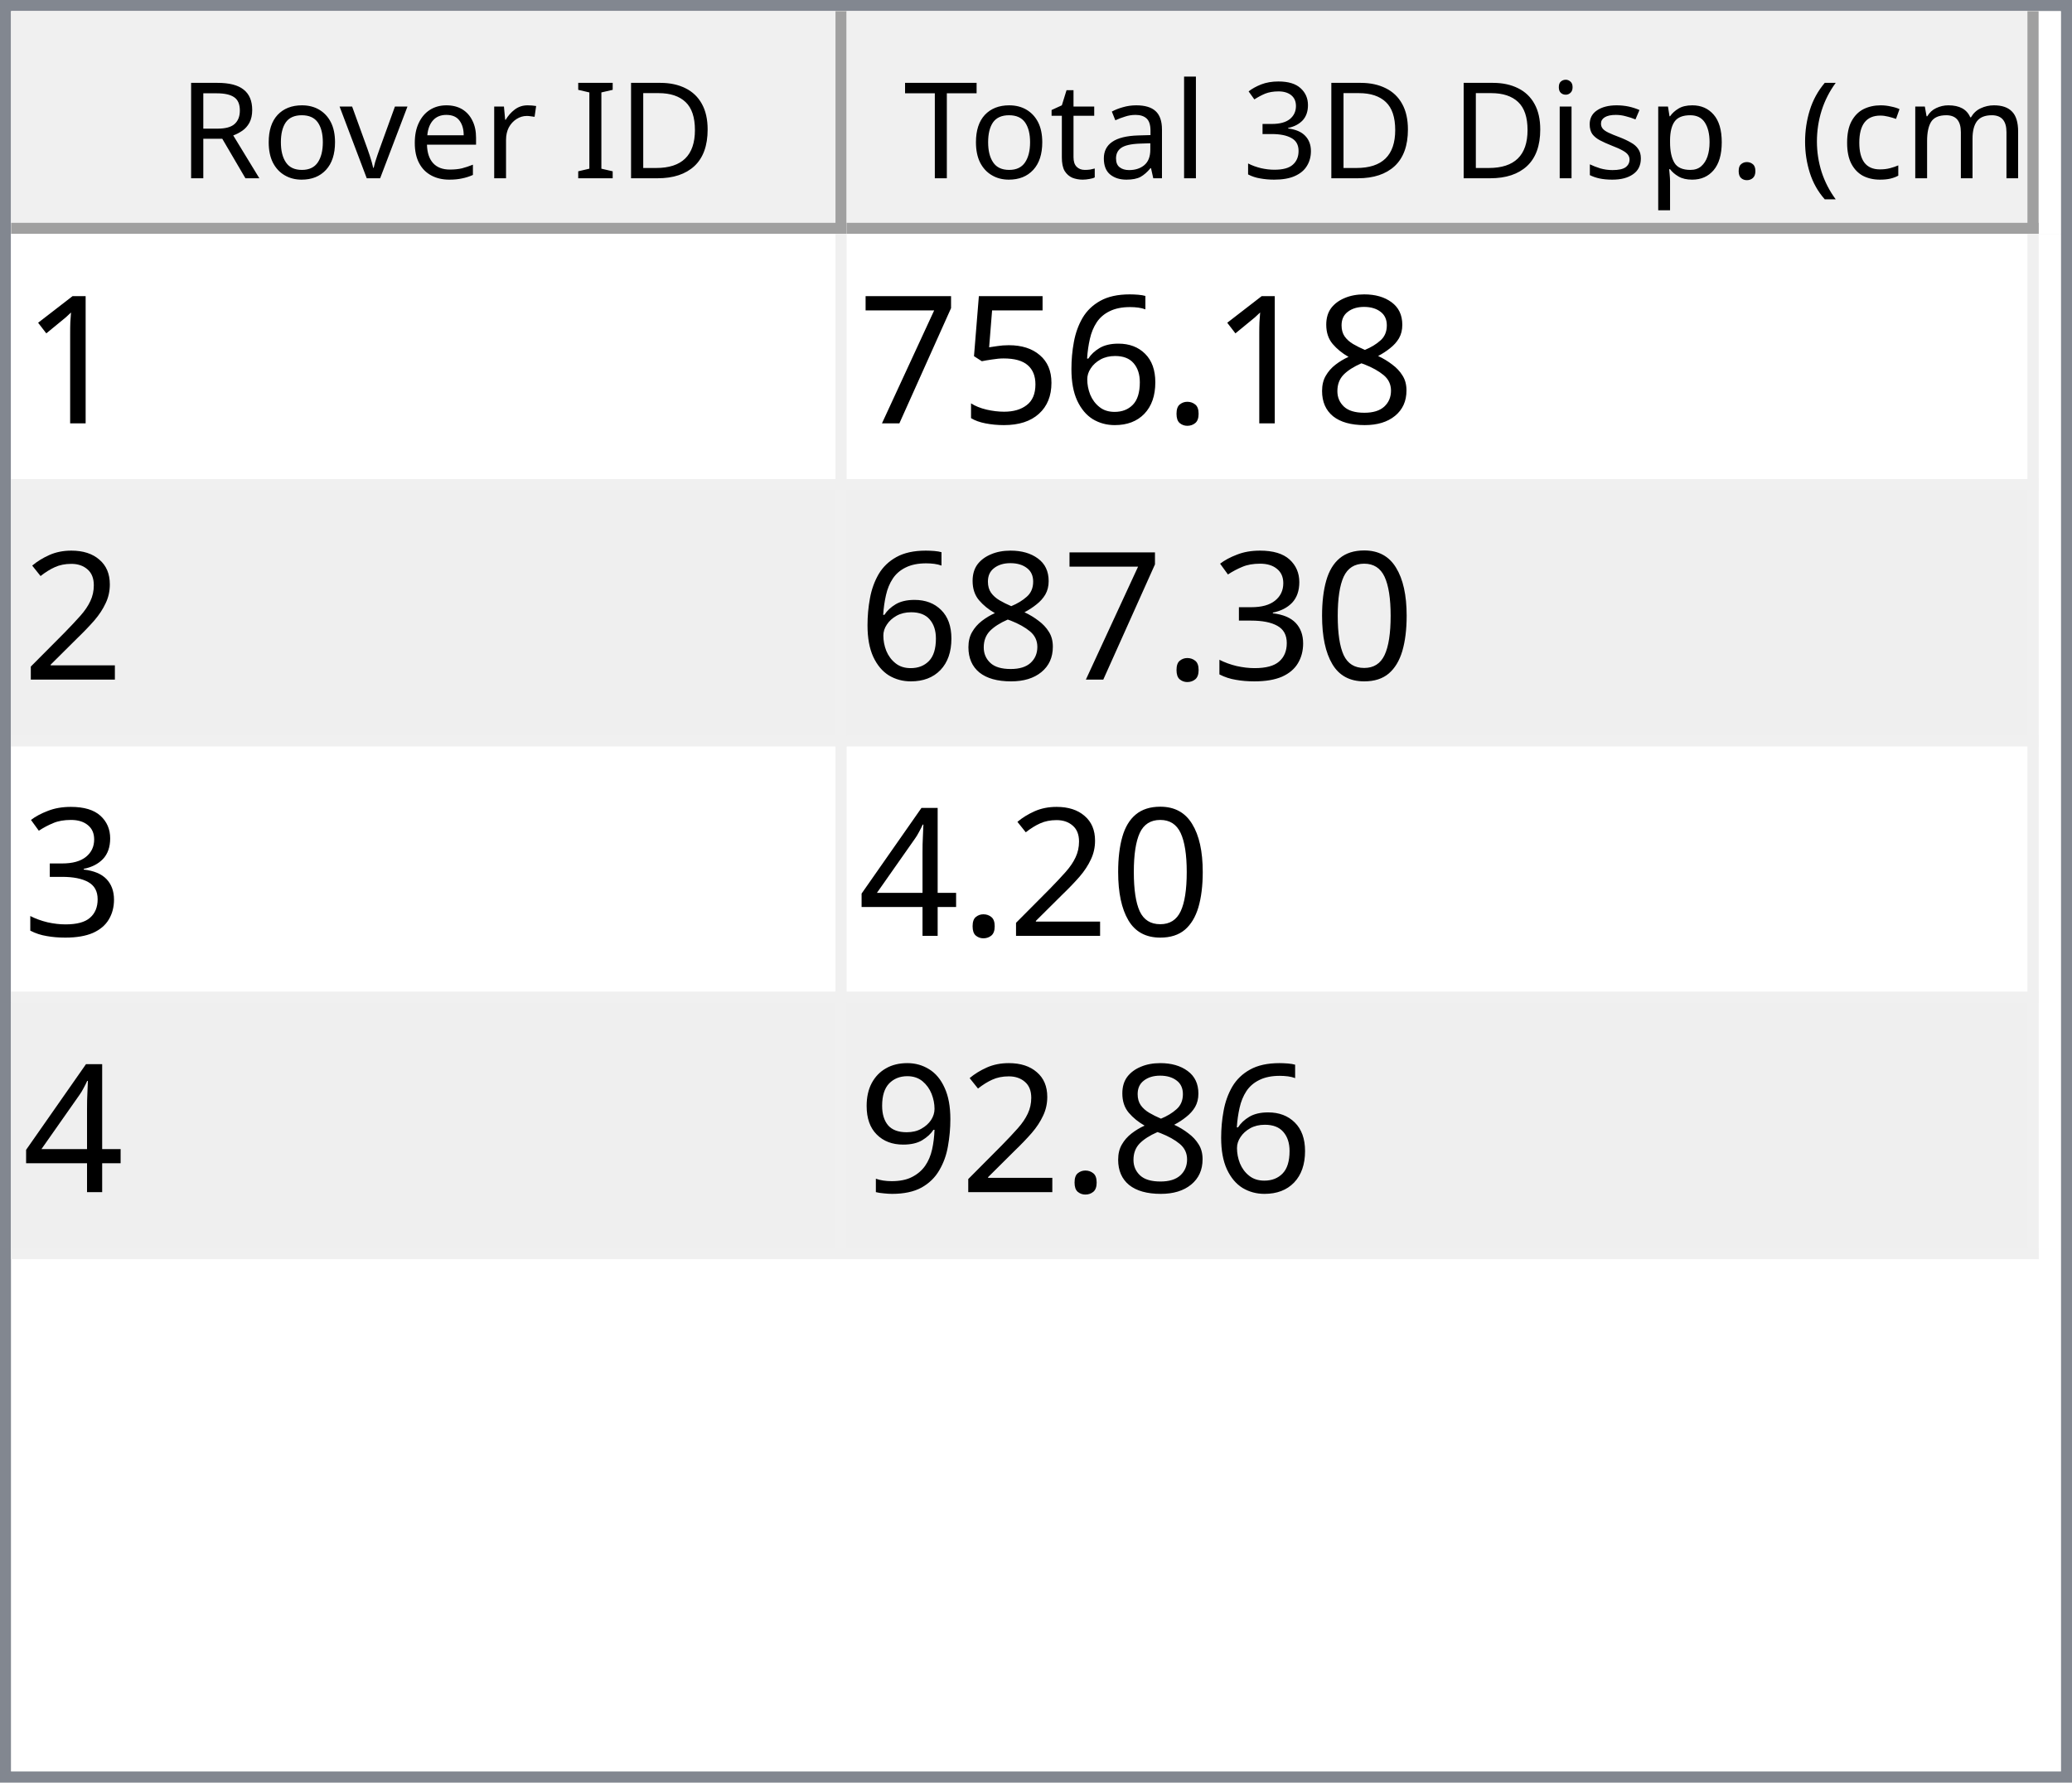
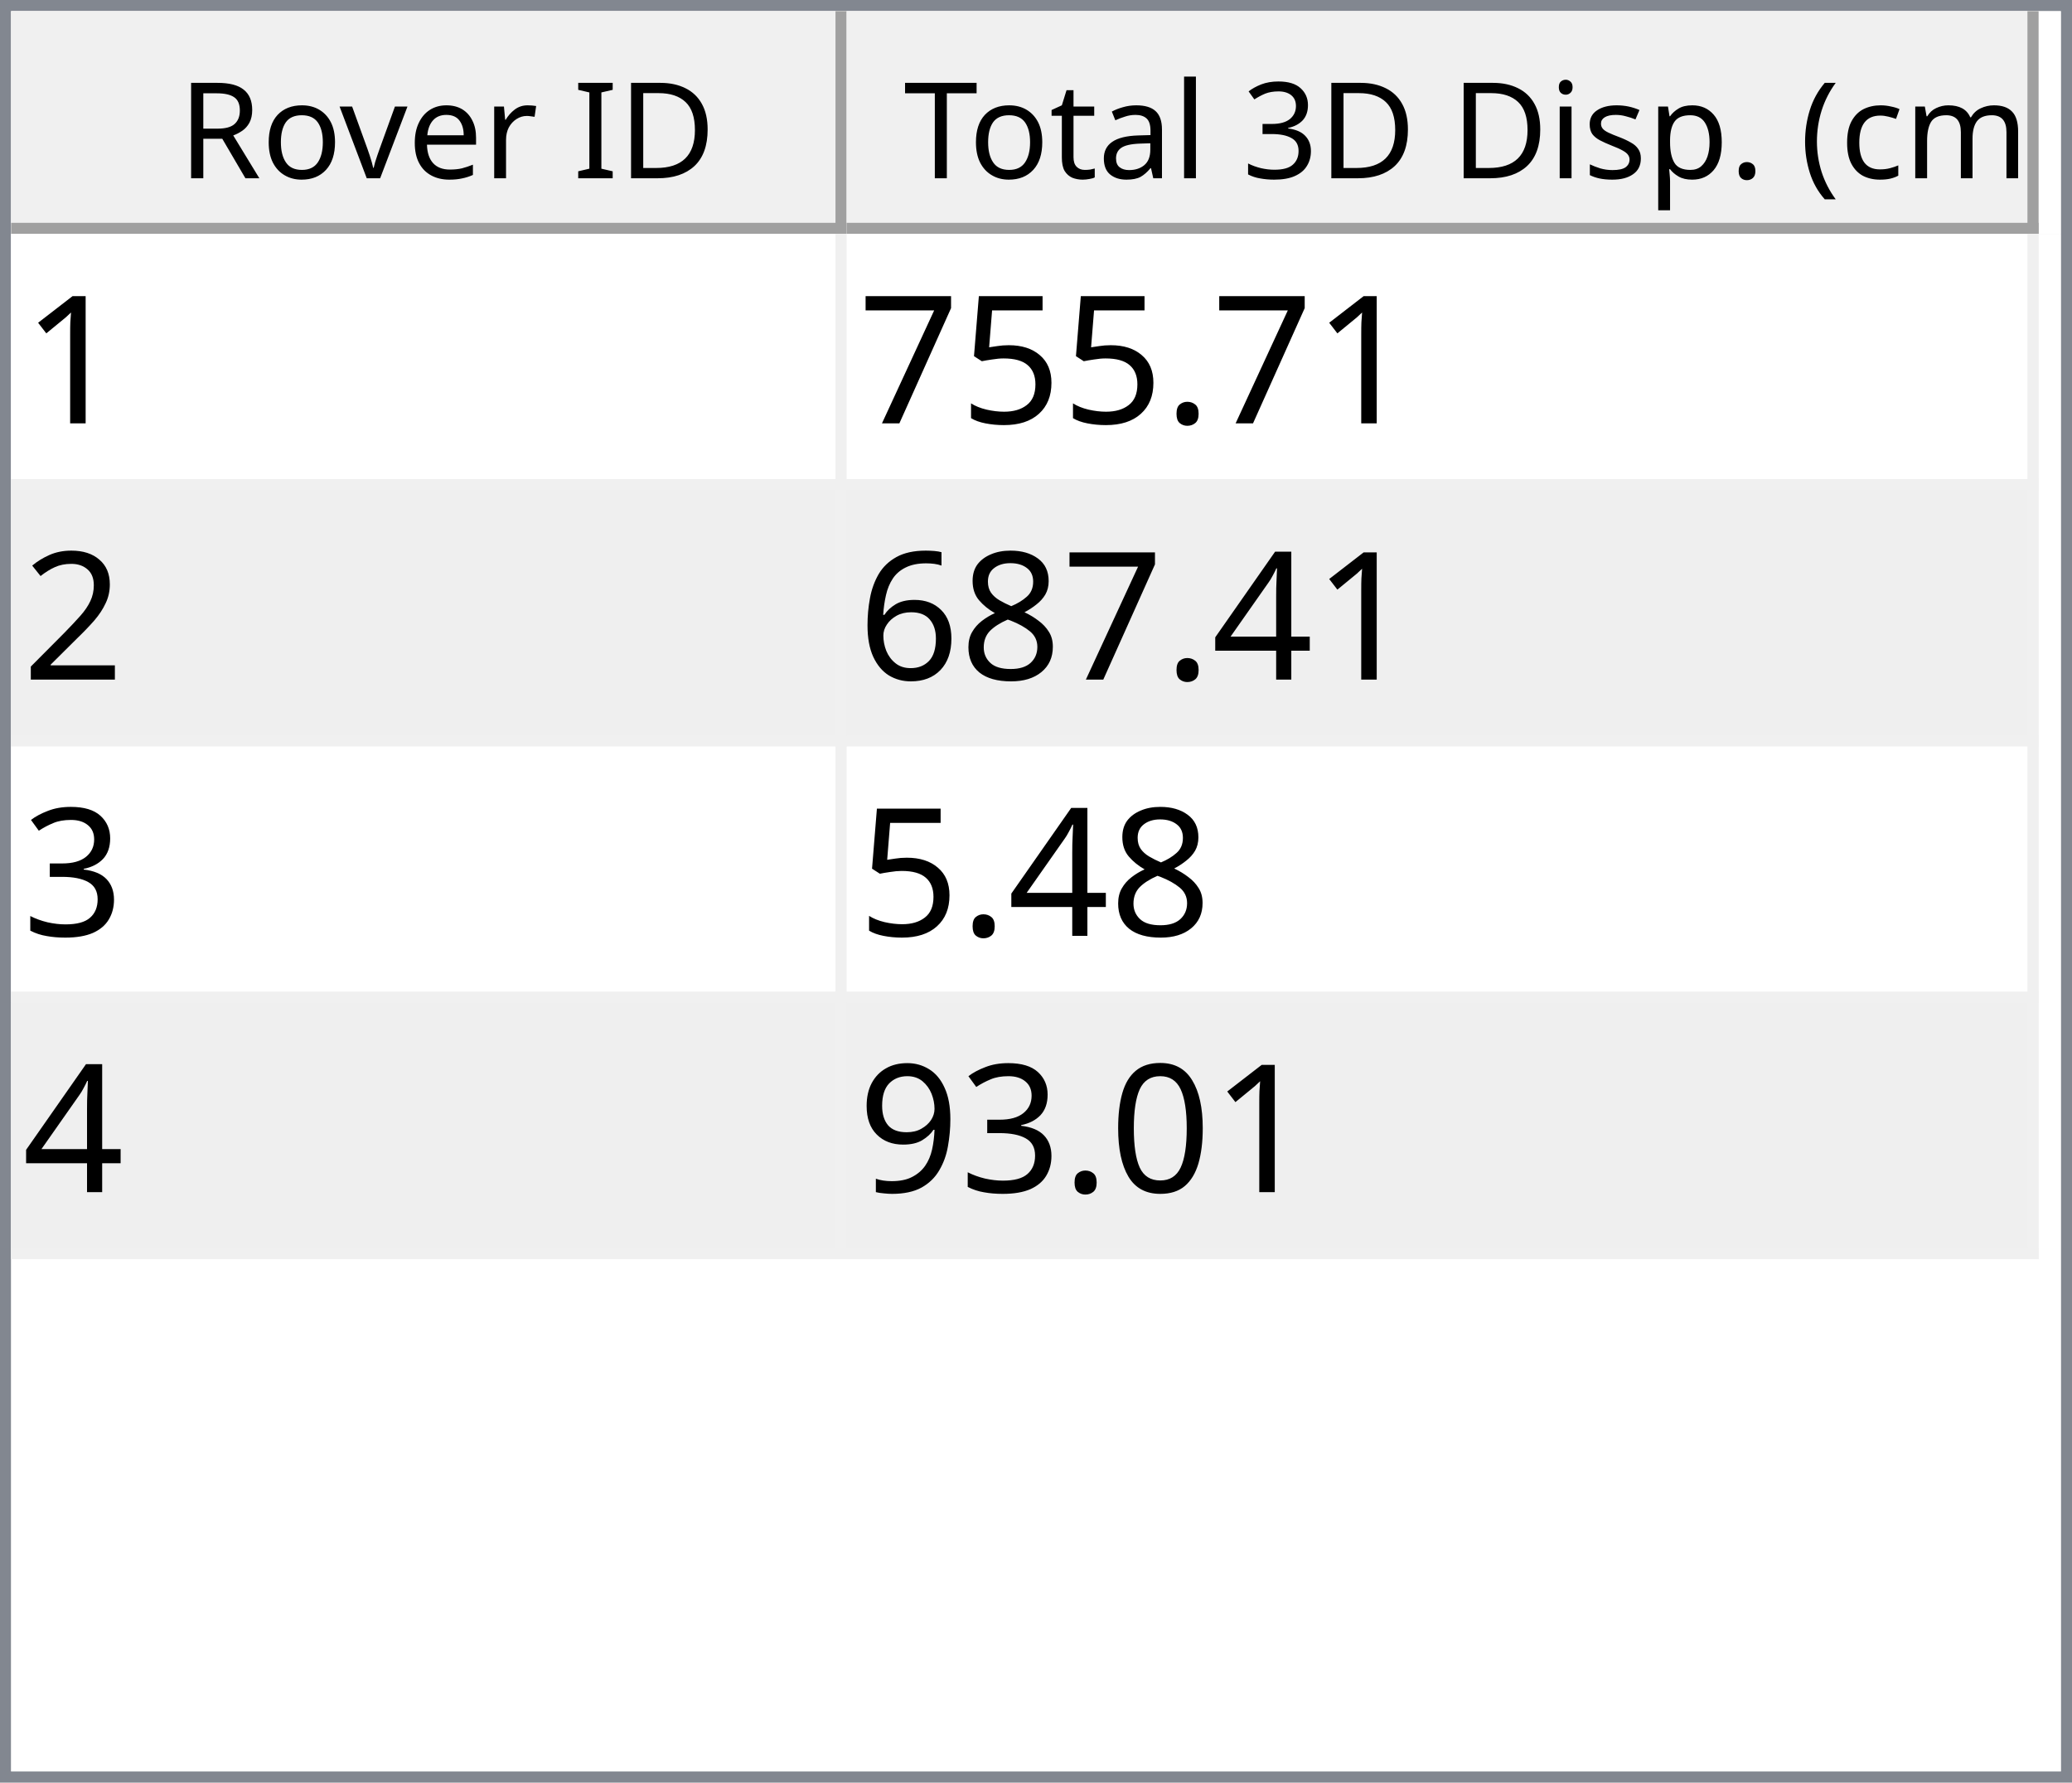
<svg xmlns="http://www.w3.org/2000/svg" style="fill-opacity:1; color-rendering:auto; color-interpolation:auto; text-rendering:auto; stroke:black; stroke-linecap:square; stroke-miterlimit:10; shape-rendering:auto; stroke-opacity:1; fill:black; stroke-dasharray:none; font-weight:normal; stroke-width:1; font-family:'Dialog'; font-style:normal; stroke-linejoin:miter; font-size:12px; stroke-dashoffset:0; image-rendering:auto;" width="186" height="160">
  <defs id="genericDefs" />
  <g>
    <defs id="defs1">
      <clipPath clipPathUnits="userSpaceOnUse" id="clipPath1">
        <path d="M0 0 L186 0 L186 160 L0 160 L0 0 Z" />
      </clipPath>
      <clipPath clipPathUnits="userSpaceOnUse" id="clipPath2">
        <path d="M0 0 L0 160 L186 160 L186 0 Z" />
      </clipPath>
      <clipPath clipPathUnits="userSpaceOnUse" id="clipPath3">
        <path d="M0 0 L0 20 L184 20 L184 0 Z" />
      </clipPath>
      <clipPath clipPathUnits="userSpaceOnUse" id="clipPath4">
        <path d="M0 0 L0 20 L75 20 L75 0 Z" />
      </clipPath>
      <clipPath clipPathUnits="userSpaceOnUse" id="clipPath5">
        <path d="M1 1 L1 19 L74 19 L74 1 Z" />
      </clipPath>
      <clipPath clipPathUnits="userSpaceOnUse" id="clipPath6">
        <path d="M0 0 L0 18 L73 18 L73 0 Z" />
      </clipPath>
      <clipPath clipPathUnits="userSpaceOnUse" id="clipPath7">
        <path d="M-0.5 -0.5 L-0.5 19.5 L74.5 19.5 L74.5 -0.5 Z" />
      </clipPath>
      <clipPath clipPathUnits="userSpaceOnUse" id="clipPath8">
        <path d="M0 0 L0 20 L107 20 L107 0 Z" />
      </clipPath>
      <clipPath clipPathUnits="userSpaceOnUse" id="clipPath9">
        <path d="M1 1 L1 19 L106 19 L106 1 Z" />
      </clipPath>
      <clipPath clipPathUnits="userSpaceOnUse" id="clipPath10">
        <path d="M0 0 L0 18 L105 18 L105 0 Z" />
      </clipPath>
      <clipPath clipPathUnits="userSpaceOnUse" id="clipPath11">
        <path d="M-0.5 -0.5 L-0.5 19.5 L106.5 19.5 L106.5 -0.5 Z" />
      </clipPath>
      <clipPath clipPathUnits="userSpaceOnUse" id="clipPath12">
        <path d="M0 0 L0 138 L184 138 L184 0 Z" />
      </clipPath>
      <clipPath clipPathUnits="userSpaceOnUse" id="clipPath13">
        <path d="M0 0 L0 92 L182 92 L182 0 Z" />
      </clipPath>
      <clipPath clipPathUnits="userSpaceOnUse" id="clipPath14">
        <path d="M-0.5 -0.5 L-0.5 91.5 L181.5 91.5 L181.5 -0.5 Z" />
      </clipPath>
      <clipPath clipPathUnits="userSpaceOnUse" id="clipPath15">
        <path d="M0 0 L0 22 L74 22 L74 0 Z" />
      </clipPath>
      <clipPath clipPathUnits="userSpaceOnUse" id="clipPath16">
        <path d="M0 0 L0 22 L106 22 L106 0 Z" />
      </clipPath>
      <font horiz-adv-x="64.551" id="font1">
        <font-face ascent="107.91" descent="25.098" units-per-em="100" style="font-style:normal; font-family:Segoe UI; font-weight:normal;" />
        <missing-glyph horiz-adv-x="64.551" d="M8.109 0 L8.109 68.266 L56.453 68.266 L56.453 0 L8.109 0 ZM15.328 7.234 L49.219 7.234 L49.219 61.031 L15.328 61.031 L15.328 7.234 Z" />
        <glyph unicode="D" horiz-adv-x="70.117" d="M9.188 0 L9.188 70.016 L28.516 70.016 Q65.531 70.016 65.531 35.891 Q65.531 19.672 55.25 9.836 Q44.969 0 27.734 0 L9.188 0 ZM17.391 62.594 L17.391 7.422 L27.828 7.422 Q41.609 7.422 49.273 14.797 Q56.938 22.172 56.938 35.688 Q56.938 62.594 28.328 62.594 L17.391 62.594 Z" />
        <glyph unicode="I" horiz-adv-x="26.611" d="M17.391 0 L9.188 0 L9.188 70.016 L17.391 70.016 L17.391 0 Z" />
        <glyph unicode=" " horiz-adv-x="27.393" d="" />
        <glyph unicode="r" horiz-adv-x="34.766" d="M34.188 41.891 Q32.078 43.5 28.125 43.5 Q23 43.5 19.555 38.672 Q16.109 33.844 16.109 25.484 L16.109 0 L8.109 0 L8.109 50 L16.109 50 L16.109 39.703 L16.312 39.703 Q18.016 44.969 21.531 47.922 Q25.047 50.875 29.391 50.875 Q32.516 50.875 34.188 50.203 L34.188 41.891 Z" />
        <glyph unicode="e" horiz-adv-x="52.295" d="M48.297 23 L12.984 23 Q13.188 14.656 17.484 10.109 Q21.781 5.562 29.297 5.562 Q37.75 5.562 44.828 11.141 L44.828 3.609 Q38.234 -1.172 27.391 -1.172 Q16.797 -1.172 10.742 5.641 Q4.688 12.453 4.688 24.812 Q4.688 36.469 11.305 43.82 Q17.922 51.172 27.734 51.172 Q37.547 51.172 42.922 44.828 Q48.297 38.484 48.297 27.203 L48.297 23 ZM40.094 29.781 Q40.047 36.719 36.75 40.578 Q33.453 44.438 27.594 44.438 Q21.922 44.438 17.969 40.383 Q14.016 36.328 13.094 29.781 L40.094 29.781 Z" />
        <glyph unicode="v" horiz-adv-x="47.9" d="M47.406 50 L27.484 0 L19.625 0 L0.688 50 L9.469 50 L22.172 13.672 Q23.578 9.672 23.922 6.688 L24.125 6.688 Q24.609 10.453 25.688 13.484 L38.969 50 L47.406 50 Z" />
        <glyph unicode="o" horiz-adv-x="58.594" d="M29 -1.172 Q17.922 -1.172 11.305 5.836 Q4.688 12.844 4.688 24.422 Q4.688 37.016 11.57 44.094 Q18.453 51.172 30.172 51.172 Q41.359 51.172 47.633 44.289 Q53.906 37.406 53.906 25.203 Q53.906 13.234 47.141 6.031 Q40.375 -1.172 29 -1.172 ZM29.594 44.438 Q21.875 44.438 17.383 39.188 Q12.891 33.938 12.891 24.703 Q12.891 15.828 17.43 10.695 Q21.969 5.562 29.594 5.562 Q37.359 5.562 41.531 10.594 Q45.703 15.625 45.703 24.906 Q45.703 34.281 41.531 39.359 Q37.359 44.438 29.594 44.438 Z" />
        <glyph unicode="R" horiz-adv-x="59.814" d="M59.375 0 L49.609 0 L37.891 19.625 Q36.281 22.359 34.766 24.289 Q33.25 26.219 31.664 27.438 Q30.078 28.656 28.25 29.219 Q26.422 29.781 24.125 29.781 L17.391 29.781 L17.391 0 L9.188 0 L9.188 70.016 L30.078 70.016 Q34.672 70.016 38.555 68.867 Q42.438 67.719 45.289 65.375 Q48.141 63.031 49.758 59.547 Q51.375 56.062 51.375 51.375 Q51.375 47.703 50.273 44.656 Q49.172 41.609 47.148 39.211 Q45.125 36.812 42.266 35.133 Q39.406 33.453 35.844 32.516 L35.844 32.328 Q37.594 31.547 38.891 30.547 Q40.188 29.547 41.359 28.18 Q42.531 26.812 43.68 25.078 Q44.828 23.344 46.234 21.047 L59.375 0 ZM17.391 62.594 L17.391 37.203 L28.516 37.203 Q31.594 37.203 34.203 38.133 Q36.812 39.062 38.719 40.797 Q40.625 42.531 41.703 45.047 Q42.781 47.562 42.781 50.688 Q42.781 56.297 39.141 59.445 Q35.5 62.594 28.609 62.594 L17.391 62.594 Z" />
        <glyph unicode=")" horiz-adv-x="30.176" d="M8.297 -15.922 L1.172 -15.922 Q16.406 2.344 16.406 26.812 Q16.406 51.469 1.078 70.016 L8.297 70.016 Q23.531 52.156 23.531 26.703 Q23.531 1.375 8.297 -15.922 Z" />
        <glyph unicode="m" horiz-adv-x="86.133" d="M79.109 0 L71.094 0 L71.094 28.719 Q71.094 37.016 68.531 40.727 Q65.969 44.438 59.906 44.438 Q54.781 44.438 51.195 39.75 Q47.609 35.062 47.609 28.516 L47.609 0 L39.594 0 L39.594 29.688 Q39.594 44.438 28.219 44.438 Q22.953 44.438 19.531 40.016 Q16.109 35.594 16.109 28.516 L16.109 0 L8.109 0 L8.109 50 L16.109 50 L16.109 42.094 L16.312 42.094 Q21.625 51.172 31.844 51.172 Q36.969 51.172 40.773 48.312 Q44.578 45.453 46 40.828 Q51.562 51.172 62.594 51.172 Q79.109 51.172 79.109 30.812 L79.109 0 Z" />
        <glyph unicode="c" horiz-adv-x="46.191" d="M42.188 2.297 Q36.422 -1.172 28.516 -1.172 Q17.828 -1.172 11.258 5.789 Q4.688 12.75 4.688 23.828 Q4.688 36.188 11.766 43.68 Q18.844 51.172 30.672 51.172 Q37.25 51.172 42.281 48.734 L42.281 40.531 Q36.719 44.438 30.375 44.438 Q22.703 44.438 17.797 38.945 Q12.891 33.453 12.891 24.516 Q12.891 15.719 17.508 10.641 Q22.125 5.562 29.891 5.562 Q36.422 5.562 42.188 9.906 L42.188 2.297 Z" />
        <glyph unicode="(" horiz-adv-x="30.176" d="M29.109 -15.922 L21.969 -15.922 Q6.844 1.375 6.844 26.703 Q6.844 52.156 21.969 70.016 L29.203 70.016 Q13.875 51.469 13.875 26.812 Q13.875 2.344 29.109 -15.922 Z" />
        <glyph unicode="." horiz-adv-x="21.68" d="M10.891 -1.078 Q8.641 -1.078 7.055 0.539 Q5.469 2.156 5.469 4.391 Q5.469 6.641 7.055 8.273 Q8.641 9.906 10.891 9.906 Q13.188 9.906 14.797 8.273 Q16.406 6.641 16.406 4.391 Q16.406 2.156 14.797 0.539 Q13.188 -1.078 10.891 -1.078 Z" />
        <glyph unicode="p" horiz-adv-x="58.789" d="M16.312 7.234 L16.109 7.234 L16.109 -23 L8.109 -23 L8.109 50 L16.109 50 L16.109 41.219 L16.312 41.219 Q22.219 51.172 33.594 51.172 Q43.266 51.172 48.688 44.461 Q54.109 37.75 54.109 26.469 Q54.109 13.922 48 6.375 Q41.891 -1.172 31.297 -1.172 Q21.578 -1.172 16.312 7.234 ZM16.109 27.391 L16.109 20.406 Q16.109 14.203 20.141 9.883 Q24.172 5.562 30.375 5.562 Q37.641 5.562 41.773 11.133 Q45.906 16.703 45.906 26.609 Q45.906 34.969 42.047 39.703 Q38.188 44.438 31.594 44.438 Q24.609 44.438 20.359 39.578 Q16.109 34.719 16.109 27.391 Z" />
        <glyph unicode="s" horiz-adv-x="42.432" d="M5.078 1.812 L5.078 10.406 Q11.625 5.562 19.484 5.562 Q30.031 5.562 30.031 12.594 Q30.031 14.594 29.125 15.992 Q28.219 17.391 26.68 18.461 Q25.141 19.531 23.07 20.383 Q21 21.234 18.609 22.172 Q15.281 23.484 12.766 24.828 Q10.25 26.172 8.57 27.859 Q6.891 29.547 6.031 31.695 Q5.172 33.844 5.172 36.719 Q5.172 40.234 6.789 42.945 Q8.406 45.656 11.086 47.484 Q13.766 49.312 17.211 50.242 Q20.656 51.172 24.312 51.172 Q30.812 51.172 35.938 48.922 L35.938 40.828 Q30.422 44.438 23.25 44.438 Q21 44.438 19.195 43.922 Q17.391 43.406 16.094 42.477 Q14.797 41.547 14.086 40.258 Q13.375 38.969 13.375 37.406 Q13.375 35.453 14.086 34.133 Q14.797 32.812 16.164 31.789 Q17.531 30.766 19.484 29.938 Q21.438 29.109 23.922 28.125 Q27.25 26.859 29.883 25.516 Q32.516 24.172 34.375 22.484 Q36.234 20.797 37.234 18.602 Q38.234 16.406 38.234 13.375 Q38.234 9.672 36.602 6.938 Q34.969 4.203 32.234 2.398 Q29.5 0.594 25.93 -0.289 Q22.359 -1.172 18.453 -1.172 Q10.75 -1.172 5.078 1.812 Z" />
        <glyph unicode="i" horiz-adv-x="24.219" d="M12.203 62.703 Q10.062 62.703 8.547 64.164 Q7.031 65.625 7.031 67.875 Q7.031 70.125 8.547 71.609 Q10.062 73.094 12.203 73.094 Q14.406 73.094 15.945 71.609 Q17.484 70.125 17.484 67.875 Q17.484 65.719 15.945 64.211 Q14.406 62.703 12.203 62.703 ZM16.109 0 L8.109 0 L8.109 50 L16.109 50 L16.109 0 Z" />
        <glyph unicode="3" horiz-adv-x="53.906" d="M46.531 19.828 Q46.531 15.094 44.75 11.211 Q42.969 7.328 39.719 4.57 Q36.469 1.812 31.93 0.297 Q27.391 -1.219 21.922 -1.219 Q11.922 -1.219 6 2.594 L6 11.188 Q13.094 5.609 22.219 5.609 Q25.875 5.609 28.828 6.539 Q31.781 7.469 33.906 9.227 Q36.031 10.984 37.18 13.477 Q38.328 15.969 38.328 19.094 Q38.328 32.812 18.797 32.812 L12.984 32.812 L12.984 39.594 L18.5 39.594 Q35.797 39.594 35.797 52.484 Q35.797 64.406 22.609 64.406 Q15.188 64.406 8.688 59.422 L8.688 67.188 Q15.375 71.188 24.609 71.188 Q29 71.188 32.57 69.969 Q36.141 68.75 38.68 66.555 Q41.219 64.359 42.609 61.281 Q44 58.203 44 54.5 Q44 40.672 30.031 36.719 L30.031 36.531 Q33.594 36.141 36.625 34.797 Q39.656 33.453 41.852 31.305 Q44.047 29.156 45.289 26.25 Q46.531 23.344 46.531 19.828 Z" />
        <glyph unicode="l" horiz-adv-x="24.219" d="M16.109 0 L8.109 0 L8.109 74.031 L16.109 74.031 L16.109 0 Z" />
        <glyph unicode="a" horiz-adv-x="50.879" d="M43.891 0 L35.891 0 L35.891 7.812 L35.688 7.812 Q30.469 -1.172 20.312 -1.172 Q12.844 -1.172 8.617 2.781 Q4.391 6.734 4.391 13.281 Q4.391 27.297 20.906 29.594 L35.891 31.688 Q35.891 44.438 25.594 44.438 Q16.547 44.438 9.281 38.281 L9.281 46.484 Q16.656 51.172 26.266 51.172 Q43.891 51.172 43.891 32.516 L43.891 0 ZM35.891 25.297 L23.828 23.641 Q18.266 22.859 15.43 20.875 Q12.594 18.891 12.594 13.875 Q12.594 10.203 15.211 7.883 Q17.828 5.562 22.172 5.562 Q28.125 5.562 32.008 9.742 Q35.891 13.922 35.891 20.312 L35.891 25.297 Z" />
        <glyph unicode="t" horiz-adv-x="33.887" d="M31.297 0.484 Q28.469 -1.078 23.828 -1.078 Q10.688 -1.078 10.688 13.578 L10.688 43.172 L2.094 43.172 L2.094 50 L10.688 50 L10.688 62.203 L18.703 64.797 L18.703 50 L31.297 50 L31.297 43.172 L18.703 43.172 L18.703 14.984 Q18.703 9.969 20.414 7.82 Q22.125 5.672 26.078 5.672 Q29.109 5.672 31.297 7.328 L31.297 0.484 Z" />
        <glyph unicode="T" horiz-adv-x="52.393" d="M50.594 62.594 L30.375 62.594 L30.375 0 L22.172 0 L22.172 62.594 L2 62.594 L2 70.016 L50.594 70.016 L50.594 62.594 Z" />
      </font>
      <font horiz-adv-x="75.0" id="font2">
        <font-face ascent="100.537" descent="21.973" units-per-em="100" style="font-style:normal; font-family:sans-serif; font-weight:normal;" />
        <missing-glyph horiz-adv-x="75.0" d="M12.5 0 L12.5 62.5 L62.5 62.5 L62.5 0 L12.5 0 ZM14.062 1.562 L60.938 1.562 L60.938 60.938 L14.062 60.938 L14.062 1.562 Z" />
        <glyph unicode="1" horiz-adv-x="55.615" d="M37.25 0 L28.469 0 L28.469 56 Q25.297 52.984 20.141 49.953 Q14.984 46.922 10.891 45.406 L10.891 53.906 Q18.266 57.375 23.781 62.305 Q29.297 67.234 31.594 71.875 L37.25 71.875 L37.25 0 Z" />
-         <glyph unicode="8" horiz-adv-x="55.615" d="M17.672 38.812 Q12.203 40.828 9.57 44.539 Q6.938 48.25 6.938 53.422 Q6.938 61.234 12.555 66.555 Q18.172 71.875 27.484 71.875 Q36.859 71.875 42.578 66.43 Q48.297 60.984 48.297 53.172 Q48.297 48.188 45.68 44.508 Q43.062 40.828 37.75 38.812 Q44.344 36.672 47.781 31.883 Q51.219 27.094 51.219 20.453 Q51.219 11.281 44.727 5.031 Q38.234 -1.219 27.641 -1.219 Q17.047 -1.219 10.547 5.055 Q4.047 11.328 4.047 20.703 Q4.047 27.688 7.594 32.398 Q11.141 37.109 17.672 38.812 ZM15.922 53.719 Q15.922 48.641 19.195 45.414 Q22.469 42.188 27.688 42.188 Q32.766 42.188 36.016 45.383 Q39.266 48.578 39.266 53.219 Q39.266 58.062 35.914 61.359 Q32.562 64.656 27.594 64.656 Q22.562 64.656 19.242 61.43 Q15.922 58.203 15.922 53.719 ZM13.094 20.656 Q13.094 16.891 14.875 13.375 Q16.656 9.859 20.172 7.93 Q23.688 6 27.734 6 Q34.031 6 38.133 10.055 Q42.234 14.109 42.234 20.359 Q42.234 26.703 38.016 30.859 Q33.797 35.016 27.438 35.016 Q21.234 35.016 17.164 30.914 Q13.094 26.812 13.094 20.656 Z" />
        <glyph unicode="." horiz-adv-x="27.783" d="M9.078 0 L9.078 10.016 L19.094 10.016 L19.094 0 L9.078 0 Z" />
-         <glyph unicode="6" horiz-adv-x="55.615" d="M49.75 54.047 L41.016 53.375 Q39.844 58.547 37.703 60.891 Q34.125 64.656 28.906 64.656 Q24.703 64.656 21.531 62.312 Q17.391 59.281 14.992 53.469 Q12.594 47.656 12.5 36.922 Q15.672 41.75 20.266 44.094 Q24.859 46.438 29.891 46.438 Q38.672 46.438 44.852 39.969 Q51.031 33.5 51.031 23.25 Q51.031 16.5 48.125 10.719 Q45.219 4.938 40.141 1.859 Q35.062 -1.219 28.609 -1.219 Q17.625 -1.219 10.695 6.859 Q3.766 14.938 3.766 33.5 Q3.766 54.25 11.422 63.672 Q18.109 71.875 29.438 71.875 Q37.891 71.875 43.289 67.141 Q48.688 62.406 49.75 54.047 ZM13.875 23.188 Q13.875 18.656 15.797 14.508 Q17.719 10.359 21.188 8.18 Q24.656 6 28.469 6 Q34.031 6 38.039 10.492 Q42.047 14.984 42.047 22.703 Q42.047 30.125 38.086 34.398 Q34.125 38.672 28.125 38.672 Q22.172 38.672 18.023 34.398 Q13.875 30.125 13.875 23.188 Z" />
        <glyph unicode="5" horiz-adv-x="55.615" d="M4.156 18.75 L13.375 19.531 Q14.406 12.797 18.141 9.398 Q21.875 6 27.156 6 Q33.5 6 37.891 10.789 Q42.281 15.578 42.281 23.484 Q42.281 31 38.062 35.352 Q33.844 39.703 27 39.703 Q22.75 39.703 19.336 37.773 Q15.922 35.844 13.969 32.766 L5.719 33.844 L12.641 70.609 L48.25 70.609 L48.25 62.203 L19.672 62.203 L15.828 42.969 Q22.266 47.469 29.344 47.469 Q38.719 47.469 45.164 40.969 Q51.609 34.469 51.609 24.266 Q51.609 14.547 45.953 7.469 Q39.062 -1.219 27.156 -1.219 Q17.391 -1.219 11.211 4.25 Q5.031 9.719 4.156 18.75 Z" />
        <glyph unicode="7" horiz-adv-x="55.615" d="M4.734 62.203 L4.734 70.656 L51.078 70.656 L51.078 63.812 Q44.234 56.547 37.523 44.484 Q30.812 32.422 27.156 19.672 Q24.516 10.688 23.781 0 L14.75 0 Q14.891 8.453 18.062 20.414 Q21.234 32.375 27.172 43.484 Q33.109 54.594 39.797 62.203 L4.734 62.203 Z" />
        <glyph unicode="2" horiz-adv-x="55.615" d="M50.344 8.453 L50.344 0 L3.031 0 Q2.938 3.172 4.047 6.109 Q5.859 10.938 9.836 15.625 Q13.812 20.312 21.344 26.469 Q33.016 36.031 37.117 41.625 Q41.219 47.219 41.219 52.203 Q41.219 57.422 37.477 61.008 Q33.734 64.594 27.734 64.594 Q21.391 64.594 17.578 60.789 Q13.766 56.984 13.719 50.25 L4.688 51.172 Q5.609 61.281 11.664 66.578 Q17.719 71.875 27.938 71.875 Q38.234 71.875 44.242 66.164 Q50.25 60.453 50.25 52 Q50.25 47.703 48.492 43.555 Q46.734 39.406 42.656 34.812 Q38.578 30.219 29.109 22.219 Q21.188 15.578 18.945 13.211 Q16.703 10.844 15.234 8.453 L50.344 8.453 Z" />
+         <glyph unicode="4" horiz-adv-x="55.615" d="M32.328 0 L32.328 17.141 L1.266 17.141 L1.266 25.203 L33.938 71.578 L41.109 71.578 L41.109 25.203 L50.781 25.203 L50.781 17.141 L41.109 17.141 L41.109 0 L32.328 0 ZM32.328 25.203 L32.328 57.469 L9.906 25.203 L32.328 25.203 Z" />
+         <glyph unicode="8" horiz-adv-x="55.615" d="M17.672 38.812 Q12.203 40.828 9.57 44.539 Q6.938 48.25 6.938 53.422 Q6.938 61.234 12.555 66.555 Q18.172 71.875 27.484 71.875 Q36.859 71.875 42.578 66.43 Q48.297 60.984 48.297 53.172 Q48.297 48.188 45.68 44.508 Q43.062 40.828 37.75 38.812 Q44.344 36.672 47.781 31.883 Q51.219 27.094 51.219 20.453 Q51.219 11.281 44.727 5.031 Q38.234 -1.219 27.641 -1.219 Q17.047 -1.219 10.547 5.055 Q4.047 11.328 4.047 20.703 Q4.047 27.688 7.594 32.398 Q11.141 37.109 17.672 38.812 ZM15.922 53.719 Q15.922 48.641 19.195 45.414 Q22.469 42.188 27.688 42.188 Q32.766 42.188 36.016 45.383 Q39.266 48.578 39.266 53.219 Q39.266 58.062 35.914 61.359 Q32.562 64.656 27.594 64.656 Q22.562 64.656 19.242 61.43 Q15.922 58.203 15.922 53.719 ZM13.094 20.656 Q13.094 16.891 14.875 13.375 Q16.656 9.859 20.172 7.93 Q23.688 6 27.734 6 Q34.031 6 38.133 10.055 Q42.234 14.109 42.234 20.359 Q42.234 26.703 38.016 30.859 Q33.797 35.016 27.438 35.016 Q21.234 35.016 17.164 30.914 Q13.094 26.812 13.094 20.656 Z" />
+         <glyph unicode="6" horiz-adv-x="55.615" d="M49.75 54.047 L41.016 53.375 Q39.844 58.547 37.703 60.891 Q34.125 64.656 28.906 64.656 Q24.703 64.656 21.531 62.312 Q17.391 59.281 14.992 53.469 Q12.594 47.656 12.5 36.922 Q15.672 41.75 20.266 44.094 Q24.859 46.438 29.891 46.438 Q38.672 46.438 44.852 39.969 Q51.031 33.5 51.031 23.25 Q51.031 16.5 48.125 10.719 Q45.219 4.938 40.141 1.859 Q35.062 -1.219 28.609 -1.219 Q17.625 -1.219 10.695 6.859 Q3.766 14.938 3.766 33.5 Q3.766 54.25 11.422 63.672 Q18.109 71.875 29.438 71.875 Q37.891 71.875 43.289 67.141 Q48.688 62.406 49.75 54.047 ZM13.875 23.188 Q13.875 18.656 15.797 14.508 Q17.719 10.359 21.188 8.18 Q24.656 6 28.469 6 Q34.031 6 38.039 10.492 Q42.047 14.984 42.047 22.703 Q42.047 30.125 38.086 34.398 Q34.125 38.672 28.125 38.672 Q22.172 38.672 18.023 34.398 Q13.875 30.125 13.875 23.188 Z" />
+         <glyph unicode="3" horiz-adv-x="55.615" d="M4.203 18.891 L12.984 20.062 Q14.5 12.594 18.141 9.297 Q21.781 6 27 6 Q33.203 6 37.477 10.297 Q41.75 14.594 41.75 20.953 Q41.75 27 37.797 30.93 Q33.844 34.859 27.734 34.859 Q25.25 34.859 21.531 33.891 L22.516 41.609 Q23.391 41.5 23.922 41.5 Q29.547 41.5 34.039 44.43 Q38.531 47.359 38.531 53.469 Q38.531 58.297 35.258 61.477 Q31.984 64.656 26.812 64.656 Q21.688 64.656 18.266 61.43 Q14.844 58.203 13.875 51.766 L5.078 53.328 Q6.688 62.156 12.398 67.016 Q18.109 71.875 26.609 71.875 Q32.469 71.875 37.398 69.359 Q42.328 66.844 44.945 62.5 Q47.562 58.156 47.562 53.266 Q47.562 48.641 45.07 44.828 Q42.578 41.016 37.703 38.766 Q44.047 37.312 47.562 32.695 Q51.078 28.078 51.078 21.141 Q51.078 11.766 44.242 5.25 Q37.406 -1.266 26.953 -1.266 Q17.531 -1.266 11.305 4.352 Q5.078 9.969 4.203 18.891 Z" />
        <glyph unicode="0" horiz-adv-x="55.615" d="M4.156 35.297 Q4.156 48 6.766 55.742 Q9.375 63.484 14.523 67.68 Q19.672 71.875 27.484 71.875 Q33.25 71.875 37.594 69.555 Q41.938 67.234 44.773 62.867 Q47.609 58.5 49.219 52.227 Q50.828 45.953 50.828 35.297 Q50.828 22.703 48.242 14.969 Q45.656 7.234 40.508 3.008 Q35.359 -1.219 27.484 -1.219 Q17.141 -1.219 11.234 6.203 Q4.156 15.141 4.156 35.297 ZM13.188 35.297 Q13.188 17.672 17.312 11.836 Q21.438 6 27.484 6 Q33.547 6 37.672 11.859 Q41.797 17.719 41.797 35.297 Q41.797 52.984 37.672 58.789 Q33.547 64.594 27.391 64.594 Q21.344 64.594 17.719 59.469 Q13.188 52.938 13.188 35.297 Z" />
-         <glyph unicode="3" horiz-adv-x="55.615" d="M4.203 18.891 L12.984 20.062 Q14.5 12.594 18.141 9.297 Q21.781 6 27 6 Q33.203 6 37.477 10.297 Q41.75 14.594 41.75 20.953 Q41.75 27 37.797 30.93 Q33.844 34.859 27.734 34.859 Q25.25 34.859 21.531 33.891 L22.516 41.609 Q23.391 41.5 23.922 41.5 Q29.547 41.5 34.039 44.43 Q38.531 47.359 38.531 53.469 Q38.531 58.297 35.258 61.477 Q31.984 64.656 26.812 64.656 Q21.688 64.656 18.266 61.43 Q14.844 58.203 13.875 51.766 L5.078 53.328 Q6.688 62.156 12.398 67.016 Q18.109 71.875 26.609 71.875 Q32.469 71.875 37.398 69.359 Q42.328 66.844 44.945 62.5 Q47.562 58.156 47.562 53.266 Q47.562 48.641 45.07 44.828 Q42.578 41.016 37.703 38.766 Q44.047 37.312 47.562 32.695 Q51.078 28.078 51.078 21.141 Q51.078 11.766 44.242 5.25 Q37.406 -1.266 26.953 -1.266 Q17.531 -1.266 11.305 4.352 Q5.078 9.969 4.203 18.891 Z" />
-         <glyph unicode="4" horiz-adv-x="55.615" d="M32.328 0 L32.328 17.141 L1.266 17.141 L1.266 25.203 L33.938 71.578 L41.109 71.578 L41.109 25.203 L50.781 25.203 L50.781 17.141 L41.109 17.141 L41.109 0 L32.328 0 ZM32.328 25.203 L32.328 57.469 L9.906 25.203 L32.328 25.203 Z" />
        <glyph unicode="9" horiz-adv-x="55.615" d="M5.469 16.547 L13.922 17.328 Q14.984 11.375 18.016 8.688 Q21.047 6 25.781 6 Q29.828 6 32.883 7.859 Q35.938 9.719 37.891 12.82 Q39.844 15.922 41.164 21.195 Q42.484 26.469 42.484 31.938 Q42.484 32.516 42.438 33.688 Q39.797 29.5 35.234 26.883 Q30.672 24.266 25.344 24.266 Q16.453 24.266 10.305 30.711 Q4.156 37.156 4.156 47.703 Q4.156 58.594 10.578 65.234 Q17 71.875 26.656 71.875 Q33.641 71.875 39.43 68.117 Q45.219 64.359 48.219 57.398 Q51.219 50.438 51.219 37.25 Q51.219 23.531 48.242 15.406 Q45.266 7.281 39.383 3.031 Q33.5 -1.219 25.594 -1.219 Q17.188 -1.219 11.867 3.445 Q6.547 8.109 5.469 16.547 ZM41.453 48.141 Q41.453 55.719 37.43 60.156 Q33.406 64.594 27.734 64.594 Q21.875 64.594 17.531 59.812 Q13.188 55.031 13.188 47.406 Q13.188 40.578 17.312 36.305 Q21.438 32.031 27.484 32.031 Q33.594 32.031 37.523 36.305 Q41.453 40.578 41.453 48.141 Z" />
      </font>
    </defs>
    <g style="fill:white; stroke:white;">
      <rect x="0" y="0" width="186" style="clip-path:url(#clipPath1); stroke:none;" height="160" />
    </g>
    <g style="fill:white; text-rendering:optimizeSpeed; color-rendering:optimizeSpeed; image-rendering:optimizeSpeed; shape-rendering:crispEdges; stroke:white; color-interpolation:sRGB;">
      <rect x="0" width="186" height="160" y="0" style="stroke:none;" />
      <path style="stroke:none;" d="M0 160 L186 160 L186 0 L0 0 Z" />
    </g>
    <g style="fill:rgb(240,240,240); font-family:'Segoe UI'; stroke:rgb(240,240,240);">
      <rect x="0" y="0" width="186" style="clip-path:url(#clipPath2); stroke:none;" height="160" />
    </g>
    <g style="fill:rgb(130,135,144); font-family:'Segoe UI'; stroke:rgb(130,135,144);">
      <path d="M0 0 L186 0 L186 160 L0 160 L0 0 ZM1 1 L185 1 L185 159 L1 159 L1 1 Z" style="fill-rule:evenodd; clip-path:url(#clipPath2); stroke:none;" />
    </g>
    <g style="fill:white; font-family:'Segoe UI'; stroke:white;" transform="translate(1,1)">
      <rect x="0" y="0" width="184" style="clip-path:url(#clipPath3); stroke:none;" height="20" />
    </g>
    <g style="fill:rgb(240,240,240); font-family:'Segoe UI'; stroke:rgb(240,240,240);" transform="translate(1,1)">
      <rect x="0" y="0" width="75" style="clip-path:url(#clipPath4); stroke:none;" height="20" />
    </g>
    <g style="font-family:'Segoe UI';" transform="translate(2,2)">
      <text x="14" xml:space="preserve" y="14" style="clip-path:url(#clipPath6); stroke:none;">Rover ID</text>
    </g>
    <g style="fill:rgb(160,160,160); font-family:'Segoe UI'; stroke:rgb(160,160,160); stroke-linejoin:bevel;" transform="translate(1.5,1.5)">
      <line x1="74" x2="74" y1="0" style="fill:none; clip-path:url(#clipPath7);" y2="19" />
    </g>
    <g style="fill:rgb(160,160,160); font-family:'Segoe UI'; stroke:rgb(160,160,160); stroke-linejoin:bevel;" transform="matrix(1,0,0,1,1,1) translate(0.5,0.5)">
      <line x1="0" x2="74" y1="19" style="fill:none; clip-path:url(#clipPath7);" y2="19" />
    </g>
    <g style="fill:rgb(240,240,240); font-family:'Segoe UI'; stroke:rgb(240,240,240);" transform="translate(76,1)">
      <rect x="0" y="0" width="107" style="clip-path:url(#clipPath8); stroke:none;" height="20" />
    </g>
    <g style="font-family:'Segoe UI';" transform="translate(77,2)">
      <text x="1" xml:space="preserve" y="14" style="clip-path:url(#clipPath10); stroke:none;"> Total 3D Disp. (cm)</text>
    </g>
    <g style="fill:rgb(160,160,160); font-family:'Segoe UI'; stroke:rgb(160,160,160); stroke-linejoin:bevel;" transform="translate(76.5,1.5)">
      <line x1="106" x2="106" y1="0" style="fill:none; clip-path:url(#clipPath11);" y2="19" />
    </g>
    <g style="fill:rgb(160,160,160); font-family:'Segoe UI'; stroke:rgb(160,160,160); stroke-linejoin:bevel;" transform="matrix(1,0,0,1,76,1) translate(0.5,0.5)">
      <line x1="0" x2="106" y1="19" style="fill:none; clip-path:url(#clipPath11);" y2="19" />
    </g>
    <g style="fill:white; font-family:'Segoe UI'; stroke:white;" transform="translate(1,21)">
      <rect x="0" y="0" width="184" style="clip-path:url(#clipPath12); stroke:none;" height="138" />
    </g>
    <g style="fill:rgb(240,240,240); font-size:16px; font-family:sans-serif; stroke:rgb(240,240,240);" transform="translate(1,21)">
      <rect x="0" y="0" width="182" style="clip-path:url(#clipPath13); stroke:none;" height="92" />
      <line transform="translate(0.5,0.5)" x1="0" x2="181" y1="22" style="clip-path:url(#clipPath14); fill:none; stroke-linejoin:bevel;" y2="22" />
    </g>
    <g transform="matrix(1,0,0,1,1,21) translate(0.5,0.5)" style="fill:rgb(240,240,240); font-size:16px; font-family:sans-serif; stroke:rgb(240,240,240); stroke-linejoin:bevel;">
      <line x1="0" x2="181" y1="45" style="fill:none; clip-path:url(#clipPath14);" y2="45" />
    </g>
    <g transform="matrix(1,0,0,1,1,21) translate(0.5,0.5)" style="fill:rgb(240,240,240); font-size:16px; font-family:sans-serif; stroke:rgb(240,240,240); stroke-linejoin:bevel;">
      <line x1="0" x2="181" y1="68" style="fill:none; clip-path:url(#clipPath14);" y2="68" />
    </g>
    <g transform="matrix(1,0,0,1,1,21) translate(0.5,0.5)" style="fill:rgb(240,240,240); font-size:16px; font-family:sans-serif; stroke:rgb(240,240,240); stroke-linejoin:bevel;">
      <line x1="0" x2="181" y1="91" style="fill:none; clip-path:url(#clipPath14);" y2="91" />
    </g>
    <g transform="matrix(1,0,0,1,1,21) translate(0.5,0.5)" style="fill:rgb(240,240,240); font-size:16px; font-family:sans-serif; stroke:rgb(240,240,240); stroke-linejoin:bevel;">
      <line x1="74" x2="74" y1="0" style="fill:none; clip-path:url(#clipPath14);" y2="91" />
    </g>
    <g transform="matrix(1,0,0,1,1,21) translate(0.5,0.5)" style="fill:rgb(240,240,240); font-size:16px; font-family:sans-serif; stroke:rgb(240,240,240); stroke-linejoin:bevel;">
      <line x1="181" x2="181" y1="0" style="fill:none; clip-path:url(#clipPath14);" y2="91" />
    </g>
    <g style="fill:white; font-size:16px; font-family:sans-serif; stroke:white;" transform="matrix(1,0,0,1,1,21)">
      <rect x="0" y="0" width="74" style="clip-path:url(#clipPath15); stroke:none;" height="22" />
      <text x="1" y="17" style="fill:black; clip-path:url(#clipPath15); stroke:none;" xml:space="preserve">1</text>
    </g>
    <g style="fill:white; font-size:16px; font-family:sans-serif; stroke:white;" transform="matrix(1,0,0,1,1,21) translate(75,0)">
      <rect x="0" y="0" width="106" style="clip-path:url(#clipPath16); stroke:none;" height="22" />
-       <text x="1" y="17" style="fill:black; clip-path:url(#clipPath16); stroke:none;" xml:space="preserve">756.18</text>
+       <text x="1" y="17" style="fill:black; clip-path:url(#clipPath16); stroke:none;" xml:space="preserve">755.71</text>
    </g>
    <g style="fill:rgb(239,239,239); font-size:16px; font-family:sans-serif; stroke:rgb(239,239,239);" transform="matrix(1,0,0,1,1,21) translate(0,23)">
      <rect x="0" y="0" width="74" style="clip-path:url(#clipPath15); stroke:none;" height="22" />
      <text x="1" y="17" style="fill:black; clip-path:url(#clipPath15); stroke:none;" xml:space="preserve">2</text>
    </g>
    <g style="fill:rgb(239,239,239); font-size:16px; font-family:sans-serif; stroke:rgb(239,239,239);" transform="matrix(1,0,0,1,1,21) translate(75,23)">
      <rect x="0" y="0" width="106" style="clip-path:url(#clipPath16); stroke:none;" height="22" />
-       <text x="1" y="17" style="fill:black; clip-path:url(#clipPath16); stroke:none;" xml:space="preserve">687.30</text>
+       <text x="1" y="17" style="fill:black; clip-path:url(#clipPath16); stroke:none;" xml:space="preserve">687.41</text>
    </g>
    <g style="fill:white; font-size:16px; font-family:sans-serif; stroke:white;" transform="matrix(1,0,0,1,1,21) translate(0,46)">
      <rect x="0" y="0" width="74" style="clip-path:url(#clipPath15); stroke:none;" height="22" />
      <text x="1" y="17" style="fill:black; clip-path:url(#clipPath15); stroke:none;" xml:space="preserve">3</text>
    </g>
    <g style="fill:white; font-size:16px; font-family:sans-serif; stroke:white;" transform="matrix(1,0,0,1,1,21) translate(75,46)">
      <rect x="0" y="0" width="106" style="clip-path:url(#clipPath16); stroke:none;" height="22" />
-       <text x="1" y="17" style="fill:black; clip-path:url(#clipPath16); stroke:none;" xml:space="preserve">4.20</text>
+       <text x="1" y="17" style="fill:black; clip-path:url(#clipPath16); stroke:none;" xml:space="preserve">5.48</text>
    </g>
    <g style="fill:rgb(239,239,239); font-size:16px; font-family:sans-serif; stroke:rgb(239,239,239);" transform="matrix(1,0,0,1,1,21) translate(0,69)">
      <rect x="0" y="0" width="74" style="clip-path:url(#clipPath15); stroke:none;" height="22" />
      <text x="1" y="17" style="fill:black; clip-path:url(#clipPath15); stroke:none;" xml:space="preserve">4</text>
    </g>
    <g style="fill:rgb(239,239,239); font-size:16px; font-family:sans-serif; stroke:rgb(239,239,239);" transform="matrix(1,0,0,1,1,21) translate(75,69)">
      <rect x="0" y="0" width="106" style="clip-path:url(#clipPath16); stroke:none;" height="22" />
-       <text x="1" y="17" style="fill:black; clip-path:url(#clipPath16); stroke:none;" xml:space="preserve">92.86</text>
+       <text x="1" y="17" style="fill:black; clip-path:url(#clipPath16); stroke:none;" xml:space="preserve">93.01</text>
    </g>
  </g>
</svg>
